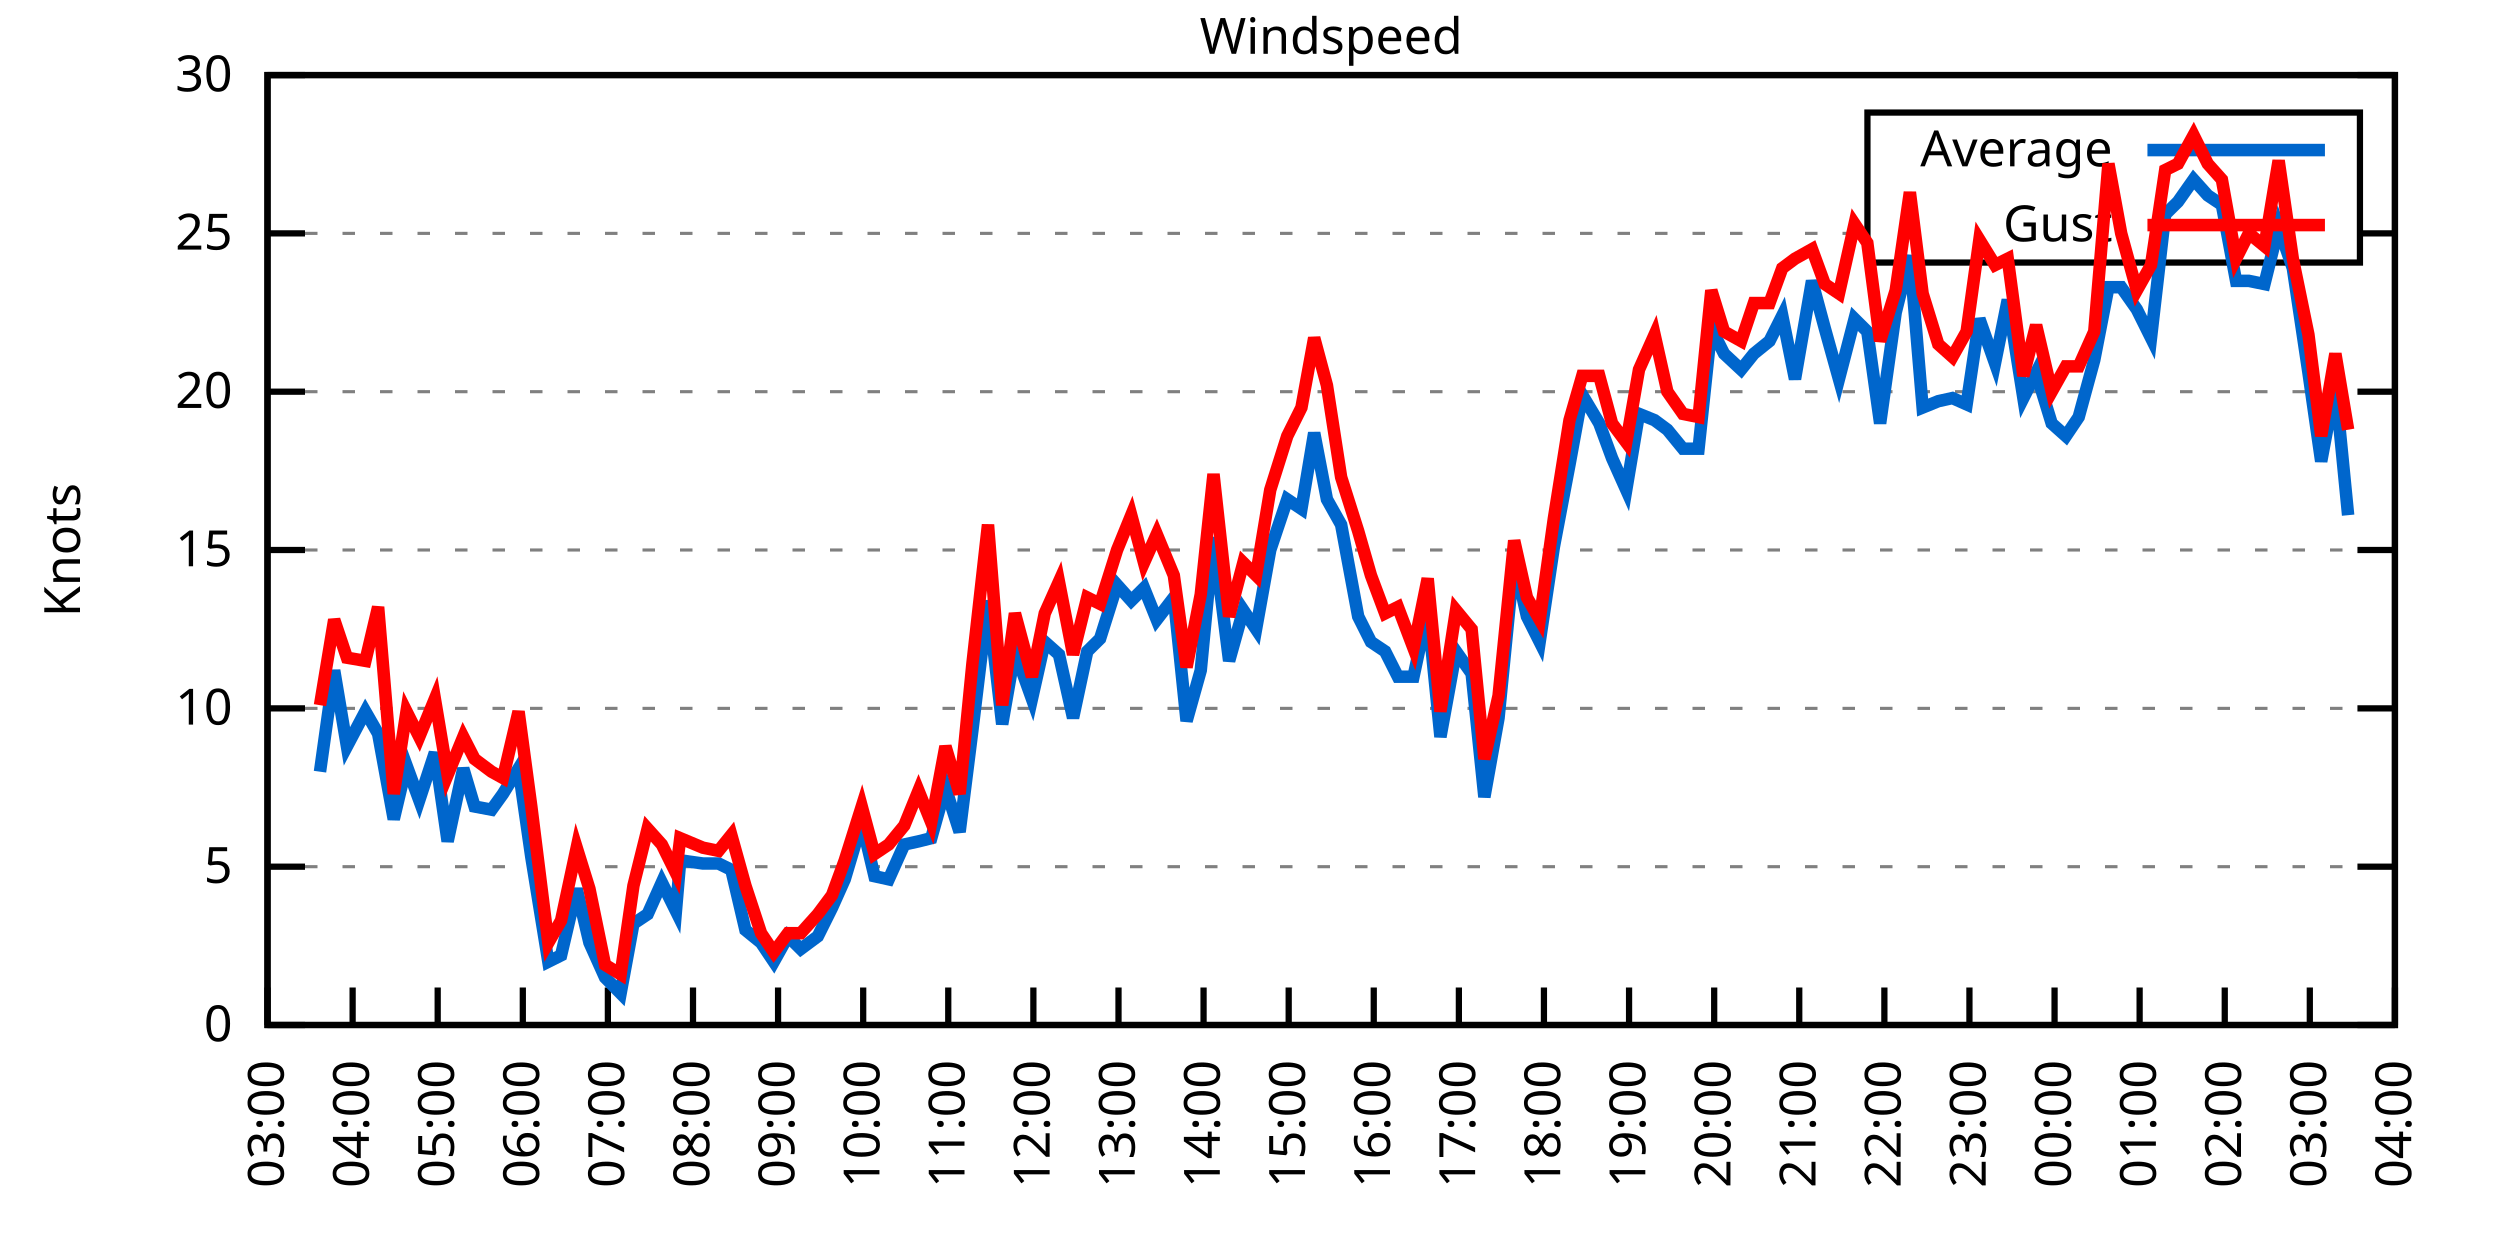
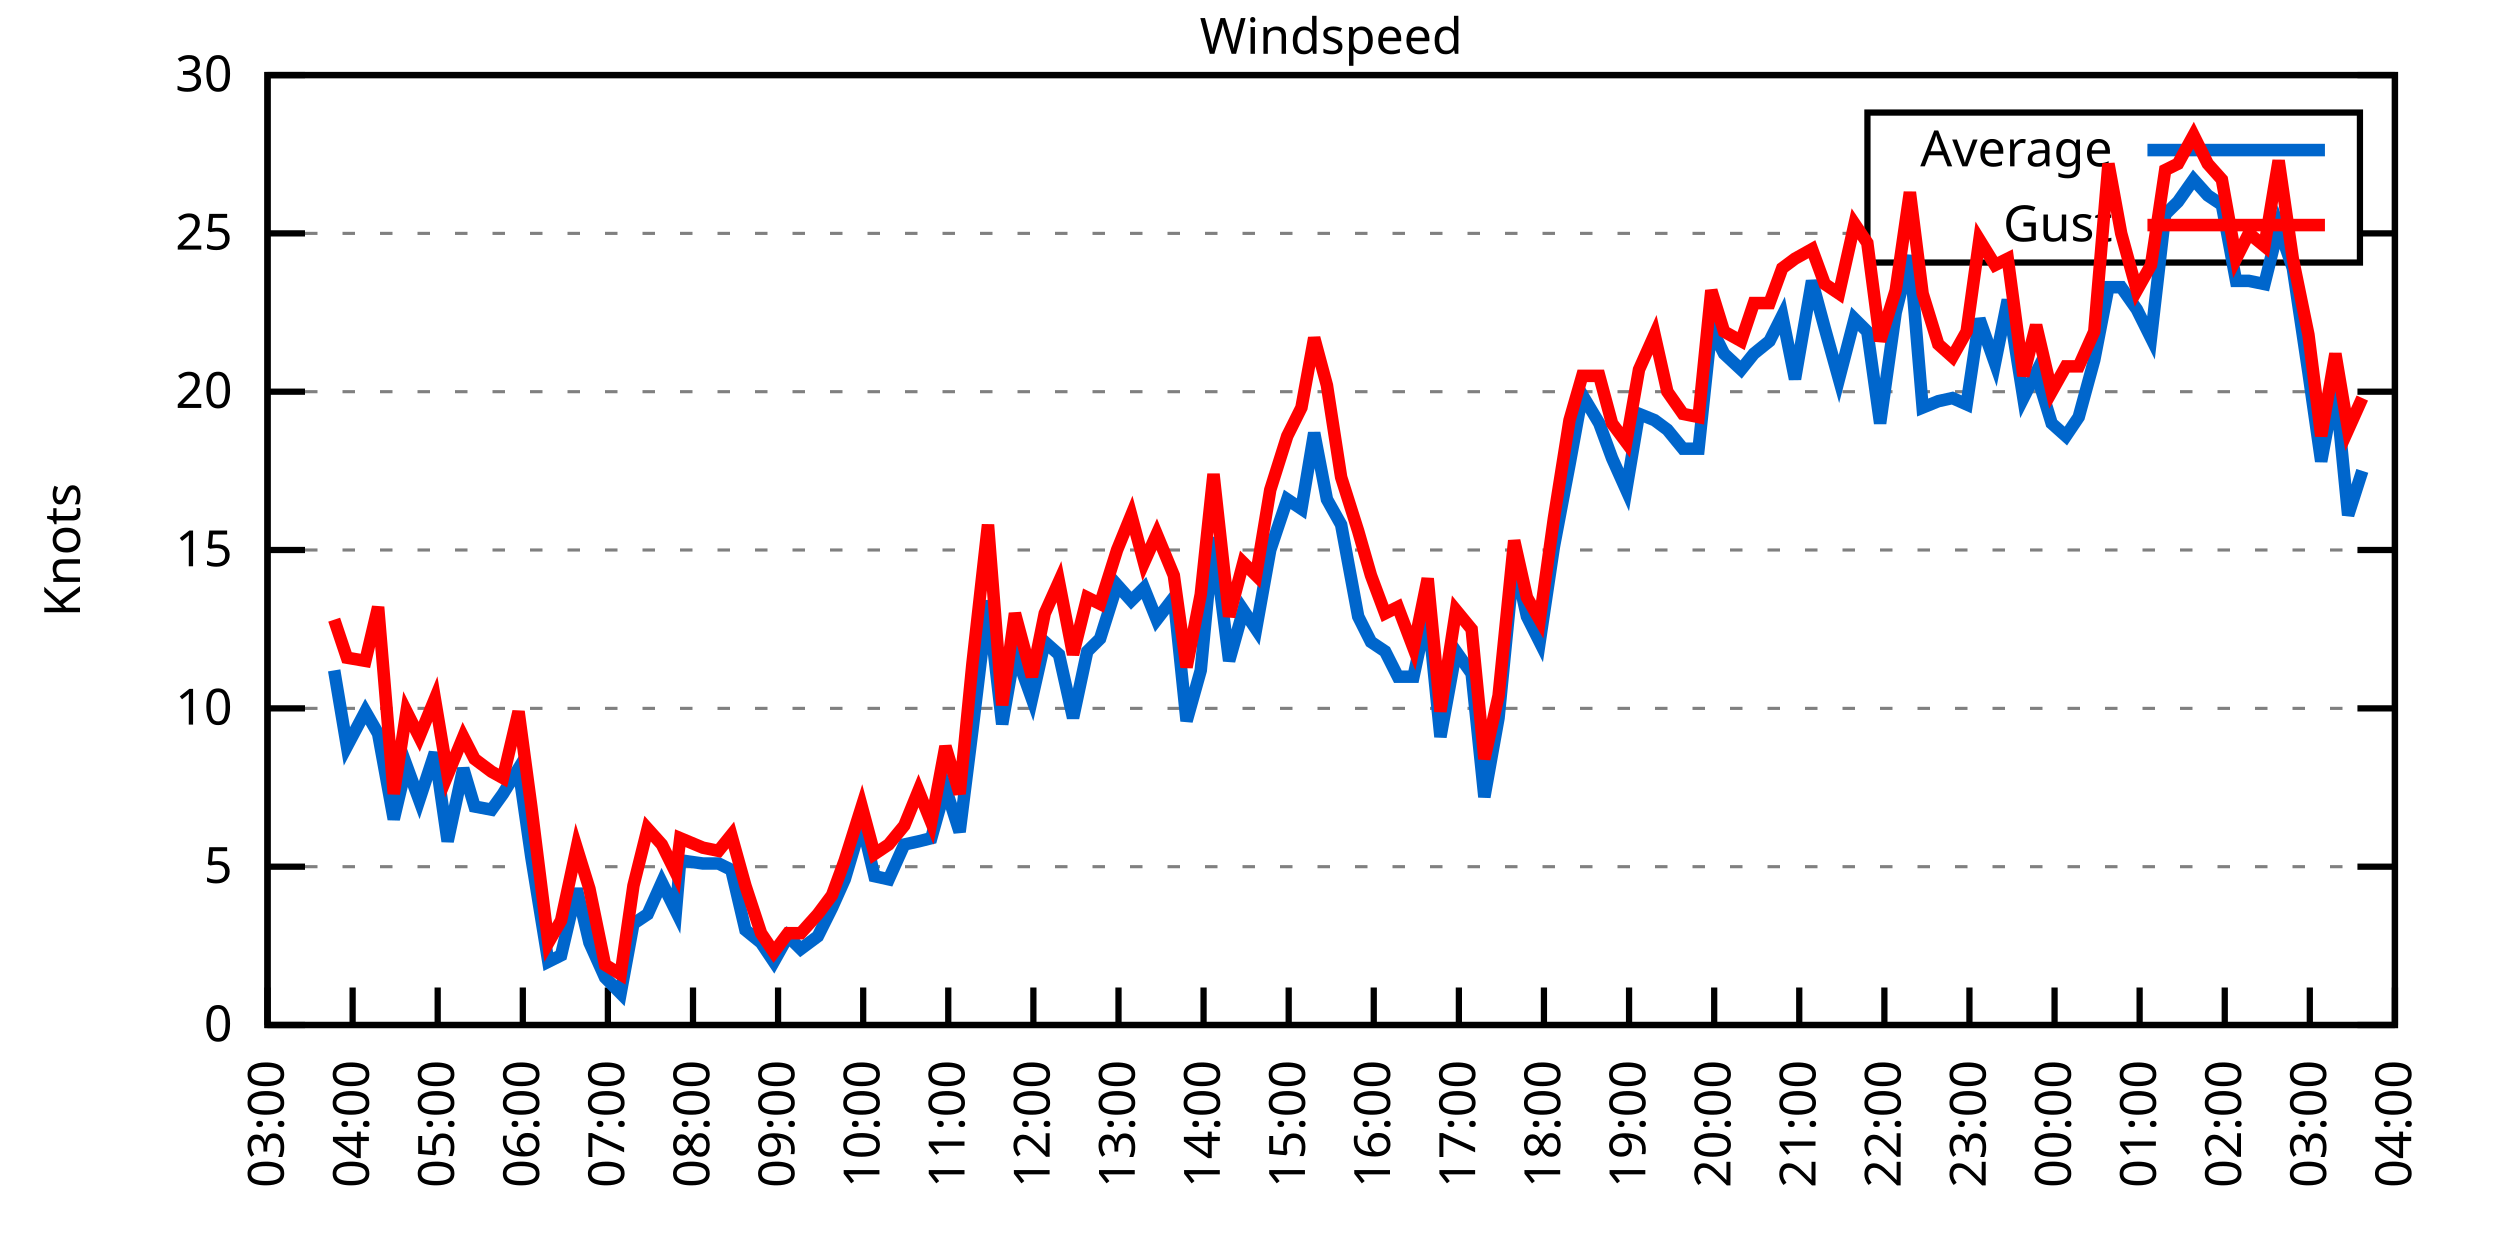
<svg xmlns="http://www.w3.org/2000/svg" xmlns:xlink="http://www.w3.org/1999/xlink" width="400" height="200" viewBox="0 0 400 200">
  <g id="gnuplot_canvas">
    <rect x="0" y="0" width="400" height="200" fill="none" />
    <defs>
      <circle id="gpDot" r="0.5" stroke-width="0.5" stroke="currentColor" />
      <path id="gpPt0" stroke-width="0.333" stroke="currentColor" d="M-1,0 h2 M0,-1 v2" />
      <path id="gpPt1" stroke-width="0.333" stroke="currentColor" d="M-1,-1 L1,1 M1,-1 L-1,1" />
      <path id="gpPt2" stroke-width="0.333" stroke="currentColor" d="M-1,0 L1,0 M0,-1 L0,1 M-1,-1 L1,1 M-1,1 L1,-1" />
      <rect id="gpPt3" stroke-width="0.333" stroke="currentColor" x="-1" y="-1" width="2" height="2" />
      <rect id="gpPt4" stroke-width="0.333" stroke="currentColor" fill="currentColor" x="-1" y="-1" width="2" height="2" />
      <circle id="gpPt5" stroke-width="0.333" stroke="currentColor" cx="0" cy="0" r="1" />
      <use xlink:href="#gpPt5" id="gpPt6" fill="currentColor" stroke="none" />
      <path id="gpPt7" stroke-width="0.333" stroke="currentColor" d="M0,-1.33 L-1.33,0.67 L1.33,0.67 z" />
      <use xlink:href="#gpPt7" id="gpPt8" fill="currentColor" stroke="none" />
      <use xlink:href="#gpPt7" id="gpPt9" stroke="currentColor" transform="rotate(180)" />
      <use xlink:href="#gpPt9" id="gpPt10" fill="currentColor" stroke="none" />
      <use xlink:href="#gpPt3" id="gpPt11" stroke="currentColor" transform="rotate(45)" />
      <use xlink:href="#gpPt11" id="gpPt12" fill="currentColor" stroke="none" />
      <path id="gpPt13" stroke-width="0.333" stroke="currentColor" d="M0,1.330 L1.265,0.411 L0.782,-1.067 L-0.782,-1.076 L-1.265,0.411 z" />
      <use xlink:href="#gpPt13" id="gpPt14" fill="currentColor" stroke="none" />
      <filter id="textbox" filterUnits="objectBoundingBox" x="0" y="0" height="1" width="1">
        <feFlood flood-color="white" flood-opacity="1" result="bgnd" />
        <feComposite in="SourceGraphic" in2="bgnd" operator="atop" />
      </filter>
      <filter id="greybox" filterUnits="objectBoundingBox" x="0" y="0" height="1" width="1">
        <feFlood flood-color="lightgrey" flood-opacity="1" result="grey" />
        <feComposite in="SourceGraphic" in2="grey" operator="atop" />
      </filter>
    </defs>
    <g fill="none" color="white" stroke="currentColor" stroke-width="1.00" stroke-linecap="butt" stroke-linejoin="miter">
</g>
    <g fill="none" color="black" stroke="currentColor" stroke-width="1.00" stroke-linecap="butt" stroke-linejoin="miter">
      <g stroke="none" shape-rendering="crispEdges">
        <polygon fill="rgb(255, 255, 255)" points="42.80,164.00 383.18,164.00 383.18,12.02 42.80,12.02 " />
      </g>
    </g>
    <g fill="none" color="black" stroke="currentColor" stroke-width="1.00" stroke-linecap="butt" stroke-linejoin="miter">
</g>
    <g fill="none" color="black" stroke="black" stroke-width="0.50" stroke-linecap="butt" stroke-linejoin="miter">
</g>
    <g fill="none" color="gray" stroke="currentColor" stroke-width="0.50" stroke-linecap="butt" stroke-linejoin="miter">
      <path stroke="gray" stroke-dasharray="2,4" class="gridline" d="M42.80,164.00 L383.19,164.00  " />
    </g>
    <g fill="none" color="gray" stroke="gray" stroke-width="1.00" stroke-linecap="butt" stroke-linejoin="miter">
</g>
    <g fill="none" color="black" stroke="currentColor" stroke-width="1.00" stroke-linecap="butt" stroke-linejoin="miter">
      <path stroke="black" d="M42.80,164.00 L48.80,164.00 M383.19,164.00 L377.19,164.00  " />
      <g transform="translate(37.20,166.60)" stroke="none" fill="black" font-family="Sans" font-size="8.00" text-anchor="end">
        <text>
          <tspan font-family="Sans"> 0</tspan>
        </text>
      </g>
    </g>
    <g fill="none" color="black" stroke="currentColor" stroke-width="1.00" stroke-linecap="butt" stroke-linejoin="miter">
</g>
    <g fill="none" color="black" stroke="black" stroke-width="0.50" stroke-linecap="butt" stroke-linejoin="miter">
</g>
    <g fill="none" color="gray" stroke="currentColor" stroke-width="0.50" stroke-linecap="butt" stroke-linejoin="miter">
      <path stroke="gray" stroke-dasharray="2,4" class="gridline" d="M42.80,138.67 L383.19,138.67  " />
    </g>
    <g fill="none" color="gray" stroke="gray" stroke-width="1.00" stroke-linecap="butt" stroke-linejoin="miter">
</g>
    <g fill="none" color="black" stroke="currentColor" stroke-width="1.00" stroke-linecap="butt" stroke-linejoin="miter">
      <path stroke="black" d="M42.80,138.67 L48.80,138.67 M383.19,138.67 L377.19,138.67  " />
      <g transform="translate(37.20,141.27)" stroke="none" fill="black" font-family="Sans" font-size="8.00" text-anchor="end">
        <text>
          <tspan font-family="Sans"> 5</tspan>
        </text>
      </g>
    </g>
    <g fill="none" color="black" stroke="currentColor" stroke-width="1.00" stroke-linecap="butt" stroke-linejoin="miter">
</g>
    <g fill="none" color="black" stroke="black" stroke-width="0.50" stroke-linecap="butt" stroke-linejoin="miter">
</g>
    <g fill="none" color="gray" stroke="currentColor" stroke-width="0.50" stroke-linecap="butt" stroke-linejoin="miter">
      <path stroke="gray" stroke-dasharray="2,4" class="gridline" d="M42.80,113.34 L383.19,113.34  " />
    </g>
    <g fill="none" color="gray" stroke="gray" stroke-width="1.00" stroke-linecap="butt" stroke-linejoin="miter">
</g>
    <g fill="none" color="black" stroke="currentColor" stroke-width="1.00" stroke-linecap="butt" stroke-linejoin="miter">
      <path stroke="black" d="M42.80,113.34 L48.80,113.34 M383.19,113.34 L377.19,113.34  " />
      <g transform="translate(37.20,115.94)" stroke="none" fill="black" font-family="Sans" font-size="8.00" text-anchor="end">
        <text>
          <tspan font-family="Sans"> 10</tspan>
        </text>
      </g>
    </g>
    <g fill="none" color="black" stroke="currentColor" stroke-width="1.00" stroke-linecap="butt" stroke-linejoin="miter">
</g>
    <g fill="none" color="black" stroke="black" stroke-width="0.50" stroke-linecap="butt" stroke-linejoin="miter">
</g>
    <g fill="none" color="gray" stroke="currentColor" stroke-width="0.50" stroke-linecap="butt" stroke-linejoin="miter">
      <path stroke="gray" stroke-dasharray="2,4" class="gridline" d="M42.80,88.00 L383.19,88.00  " />
    </g>
    <g fill="none" color="gray" stroke="gray" stroke-width="1.00" stroke-linecap="butt" stroke-linejoin="miter">
</g>
    <g fill="none" color="black" stroke="currentColor" stroke-width="1.00" stroke-linecap="butt" stroke-linejoin="miter">
      <path stroke="black" d="M42.80,88.00 L48.80,88.00 M383.19,88.00 L377.19,88.00  " />
      <g transform="translate(37.20,90.60)" stroke="none" fill="black" font-family="Sans" font-size="8.00" text-anchor="end">
        <text>
          <tspan font-family="Sans"> 15</tspan>
        </text>
      </g>
    </g>
    <g fill="none" color="black" stroke="currentColor" stroke-width="1.00" stroke-linecap="butt" stroke-linejoin="miter">
</g>
    <g fill="none" color="black" stroke="black" stroke-width="0.50" stroke-linecap="butt" stroke-linejoin="miter">
</g>
    <g fill="none" color="gray" stroke="currentColor" stroke-width="0.50" stroke-linecap="butt" stroke-linejoin="miter">
      <path stroke="gray" stroke-dasharray="2,4" class="gridline" d="M42.80,62.67 L383.19,62.67  " />
    </g>
    <g fill="none" color="gray" stroke="gray" stroke-width="1.00" stroke-linecap="butt" stroke-linejoin="miter">
</g>
    <g fill="none" color="black" stroke="currentColor" stroke-width="1.00" stroke-linecap="butt" stroke-linejoin="miter">
      <path stroke="black" d="M42.80,62.67 L48.80,62.67 M383.19,62.67 L377.19,62.67  " />
      <g transform="translate(37.20,65.27)" stroke="none" fill="black" font-family="Sans" font-size="8.00" text-anchor="end">
        <text>
          <tspan font-family="Sans"> 20</tspan>
        </text>
      </g>
    </g>
    <g fill="none" color="black" stroke="currentColor" stroke-width="1.00" stroke-linecap="butt" stroke-linejoin="miter">
</g>
    <g fill="none" color="black" stroke="black" stroke-width="0.50" stroke-linecap="butt" stroke-linejoin="miter">
</g>
    <g fill="none" color="gray" stroke="currentColor" stroke-width="0.50" stroke-linecap="butt" stroke-linejoin="miter">
      <path stroke="gray" stroke-dasharray="2,4" class="gridline" d="M42.80,37.34 L298.79,37.34 M377.59,37.34 L383.19,37.34  " />
    </g>
    <g fill="none" color="gray" stroke="gray" stroke-width="1.00" stroke-linecap="butt" stroke-linejoin="miter">
</g>
    <g fill="none" color="black" stroke="currentColor" stroke-width="1.00" stroke-linecap="butt" stroke-linejoin="miter">
      <path stroke="black" d="M42.80,37.34 L48.80,37.34 M383.19,37.34 L377.19,37.34  " />
      <g transform="translate(37.20,39.94)" stroke="none" fill="black" font-family="Sans" font-size="8.00" text-anchor="end">
        <text>
          <tspan font-family="Sans"> 25</tspan>
        </text>
      </g>
    </g>
    <g fill="none" color="black" stroke="currentColor" stroke-width="1.00" stroke-linecap="butt" stroke-linejoin="miter">
</g>
    <g fill="none" color="black" stroke="black" stroke-width="0.50" stroke-linecap="butt" stroke-linejoin="miter">
</g>
    <g fill="none" color="gray" stroke="currentColor" stroke-width="0.50" stroke-linecap="butt" stroke-linejoin="miter">
      <path stroke="gray" stroke-dasharray="2,4" class="gridline" d="M42.80,12.01 L383.19,12.01  " />
    </g>
    <g fill="none" color="gray" stroke="gray" stroke-width="1.00" stroke-linecap="butt" stroke-linejoin="miter">
</g>
    <g fill="none" color="black" stroke="currentColor" stroke-width="1.00" stroke-linecap="butt" stroke-linejoin="miter">
      <path stroke="black" d="M42.80,12.01 L48.80,12.01 M383.19,12.01 L377.19,12.01  " />
      <g transform="translate(37.20,14.61)" stroke="none" fill="black" font-family="Sans" font-size="8.00" text-anchor="end">
        <text>
          <tspan font-family="Sans"> 30</tspan>
        </text>
      </g>
    </g>
    <g fill="none" color="black" stroke="currentColor" stroke-width="1.00" stroke-linecap="butt" stroke-linejoin="miter">
      <path stroke="black" d="M42.80,164.00 L42.80,158.00  " />
      <g transform="translate(45.40,169.60) rotate(270.00)" stroke="none" fill="black" font-family="Sans" font-size="8.00" text-anchor="end">
        <text>
          <tspan font-family="Sans">03:00</tspan>
        </text>
      </g>
    </g>
    <g fill="none" color="black" stroke="currentColor" stroke-width="1.00" stroke-linecap="butt" stroke-linejoin="miter">
      <path stroke="black" d="M56.42,164.00 L56.42,158.00  " />
      <g transform="translate(59.02,169.60) rotate(270.00)" stroke="none" fill="black" font-family="Sans" font-size="8.00" text-anchor="end">
        <text>
          <tspan font-family="Sans">04:00</tspan>
        </text>
      </g>
    </g>
    <g fill="none" color="black" stroke="currentColor" stroke-width="1.00" stroke-linecap="butt" stroke-linejoin="miter">
      <path stroke="black" d="M70.03,164.00 L70.03,158.00  " />
      <g transform="translate(72.63,169.60) rotate(270.00)" stroke="none" fill="black" font-family="Sans" font-size="8.00" text-anchor="end">
        <text>
          <tspan font-family="Sans">05:00</tspan>
        </text>
      </g>
    </g>
    <g fill="none" color="black" stroke="currentColor" stroke-width="1.00" stroke-linecap="butt" stroke-linejoin="miter">
      <path stroke="black" d="M83.65,164.00 L83.65,158.00  " />
      <g transform="translate(86.25,169.60) rotate(270.00)" stroke="none" fill="black" font-family="Sans" font-size="8.00" text-anchor="end">
        <text>
          <tspan font-family="Sans">06:00</tspan>
        </text>
      </g>
    </g>
    <g fill="none" color="black" stroke="currentColor" stroke-width="1.00" stroke-linecap="butt" stroke-linejoin="miter">
      <path stroke="black" d="M97.26,164.00 L97.26,158.00  " />
      <g transform="translate(99.86,169.60) rotate(270.00)" stroke="none" fill="black" font-family="Sans" font-size="8.00" text-anchor="end">
        <text>
          <tspan font-family="Sans">07:00</tspan>
        </text>
      </g>
    </g>
    <g fill="none" color="black" stroke="currentColor" stroke-width="1.00" stroke-linecap="butt" stroke-linejoin="miter">
      <path stroke="black" d="M110.88,164.00 L110.88,158.00  " />
      <g transform="translate(113.48,169.60) rotate(270.00)" stroke="none" fill="black" font-family="Sans" font-size="8.00" text-anchor="end">
        <text>
          <tspan font-family="Sans">08:00</tspan>
        </text>
      </g>
    </g>
    <g fill="none" color="black" stroke="currentColor" stroke-width="1.00" stroke-linecap="butt" stroke-linejoin="miter">
      <path stroke="black" d="M124.49,164.00 L124.49,158.00  " />
      <g transform="translate(127.09,169.60) rotate(270.00)" stroke="none" fill="black" font-family="Sans" font-size="8.00" text-anchor="end">
        <text>
          <tspan font-family="Sans">09:00</tspan>
        </text>
      </g>
    </g>
    <g fill="none" color="black" stroke="currentColor" stroke-width="1.00" stroke-linecap="butt" stroke-linejoin="miter">
      <path stroke="black" d="M138.11,164.00 L138.11,158.00  " />
      <g transform="translate(140.71,169.60) rotate(270.00)" stroke="none" fill="black" font-family="Sans" font-size="8.00" text-anchor="end">
        <text>
          <tspan font-family="Sans">10:00</tspan>
        </text>
      </g>
    </g>
    <g fill="none" color="black" stroke="currentColor" stroke-width="1.00" stroke-linecap="butt" stroke-linejoin="miter">
      <path stroke="black" d="M151.72,164.00 L151.72,158.00  " />
      <g transform="translate(154.32,169.60) rotate(270.00)" stroke="none" fill="black" font-family="Sans" font-size="8.00" text-anchor="end">
        <text>
          <tspan font-family="Sans">11:00</tspan>
        </text>
      </g>
    </g>
    <g fill="none" color="black" stroke="currentColor" stroke-width="1.00" stroke-linecap="butt" stroke-linejoin="miter">
      <path stroke="black" d="M165.34,164.00 L165.34,158.00  " />
      <g transform="translate(167.94,169.60) rotate(270.00)" stroke="none" fill="black" font-family="Sans" font-size="8.00" text-anchor="end">
        <text>
          <tspan font-family="Sans">12:00</tspan>
        </text>
      </g>
    </g>
    <g fill="none" color="black" stroke="currentColor" stroke-width="1.00" stroke-linecap="butt" stroke-linejoin="miter">
      <path stroke="black" d="M178.96,164.00 L178.96,158.00  " />
      <g transform="translate(181.56,169.60) rotate(270.00)" stroke="none" fill="black" font-family="Sans" font-size="8.00" text-anchor="end">
        <text>
          <tspan font-family="Sans">13:00</tspan>
        </text>
      </g>
    </g>
    <g fill="none" color="black" stroke="currentColor" stroke-width="1.00" stroke-linecap="butt" stroke-linejoin="miter">
      <path stroke="black" d="M192.57,164.00 L192.57,158.00  " />
      <g transform="translate(195.17,169.60) rotate(270.00)" stroke="none" fill="black" font-family="Sans" font-size="8.00" text-anchor="end">
        <text>
          <tspan font-family="Sans">14:00</tspan>
        </text>
      </g>
    </g>
    <g fill="none" color="black" stroke="currentColor" stroke-width="1.00" stroke-linecap="butt" stroke-linejoin="miter">
      <path stroke="black" d="M206.19,164.00 L206.19,158.00  " />
      <g transform="translate(208.79,169.60) rotate(270.00)" stroke="none" fill="black" font-family="Sans" font-size="8.00" text-anchor="end">
        <text>
          <tspan font-family="Sans">15:00</tspan>
        </text>
      </g>
    </g>
    <g fill="none" color="black" stroke="currentColor" stroke-width="1.00" stroke-linecap="butt" stroke-linejoin="miter">
      <path stroke="black" d="M219.80,164.00 L219.80,158.00  " />
      <g transform="translate(222.40,169.60) rotate(270.00)" stroke="none" fill="black" font-family="Sans" font-size="8.00" text-anchor="end">
        <text>
          <tspan font-family="Sans">16:00</tspan>
        </text>
      </g>
    </g>
    <g fill="none" color="black" stroke="currentColor" stroke-width="1.00" stroke-linecap="butt" stroke-linejoin="miter">
      <path stroke="black" d="M233.42,164.00 L233.42,158.00  " />
      <g transform="translate(236.02,169.60) rotate(270.00)" stroke="none" fill="black" font-family="Sans" font-size="8.00" text-anchor="end">
        <text>
          <tspan font-family="Sans">17:00</tspan>
        </text>
      </g>
    </g>
    <g fill="none" color="black" stroke="currentColor" stroke-width="1.00" stroke-linecap="butt" stroke-linejoin="miter">
      <path stroke="black" d="M247.03,164.00 L247.03,158.00  " />
      <g transform="translate(249.63,169.60) rotate(270.00)" stroke="none" fill="black" font-family="Sans" font-size="8.00" text-anchor="end">
        <text>
          <tspan font-family="Sans">18:00</tspan>
        </text>
      </g>
    </g>
    <g fill="none" color="black" stroke="currentColor" stroke-width="1.00" stroke-linecap="butt" stroke-linejoin="miter">
      <path stroke="black" d="M260.65,164.00 L260.65,158.00  " />
      <g transform="translate(263.25,169.60) rotate(270.00)" stroke="none" fill="black" font-family="Sans" font-size="8.00" text-anchor="end">
        <text>
          <tspan font-family="Sans">19:00</tspan>
        </text>
      </g>
    </g>
    <g fill="none" color="black" stroke="currentColor" stroke-width="1.00" stroke-linecap="butt" stroke-linejoin="miter">
      <path stroke="black" d="M274.27,164.00 L274.27,158.00  " />
      <g transform="translate(276.87,169.60) rotate(270.00)" stroke="none" fill="black" font-family="Sans" font-size="8.00" text-anchor="end">
        <text>
          <tspan font-family="Sans">20:00</tspan>
        </text>
      </g>
    </g>
    <g fill="none" color="black" stroke="currentColor" stroke-width="1.00" stroke-linecap="butt" stroke-linejoin="miter">
      <path stroke="black" d="M287.88,164.00 L287.88,158.00  " />
      <g transform="translate(290.48,169.60) rotate(270.00)" stroke="none" fill="black" font-family="Sans" font-size="8.00" text-anchor="end">
        <text>
          <tspan font-family="Sans">21:00</tspan>
        </text>
      </g>
    </g>
    <g fill="none" color="black" stroke="currentColor" stroke-width="1.00" stroke-linecap="butt" stroke-linejoin="miter">
      <path stroke="black" d="M301.50,164.00 L301.50,158.00  " />
      <g transform="translate(304.10,169.60) rotate(270.00)" stroke="none" fill="black" font-family="Sans" font-size="8.00" text-anchor="end">
        <text>
          <tspan font-family="Sans">22:00</tspan>
        </text>
      </g>
    </g>
    <g fill="none" color="black" stroke="currentColor" stroke-width="1.00" stroke-linecap="butt" stroke-linejoin="miter">
      <path stroke="black" d="M315.11,164.00 L315.11,158.00  " />
      <g transform="translate(317.71,169.60) rotate(270.00)" stroke="none" fill="black" font-family="Sans" font-size="8.00" text-anchor="end">
        <text>
          <tspan font-family="Sans">23:00</tspan>
        </text>
      </g>
    </g>
    <g fill="none" color="black" stroke="currentColor" stroke-width="1.00" stroke-linecap="butt" stroke-linejoin="miter">
      <path stroke="black" d="M328.73,164.00 L328.73,158.00  " />
      <g transform="translate(331.33,169.60) rotate(270.00)" stroke="none" fill="black" font-family="Sans" font-size="8.00" text-anchor="end">
        <text>
          <tspan font-family="Sans">00:00</tspan>
        </text>
      </g>
    </g>
    <g fill="none" color="black" stroke="currentColor" stroke-width="1.00" stroke-linecap="butt" stroke-linejoin="miter">
      <path stroke="black" d="M342.34,164.00 L342.34,158.00  " />
      <g transform="translate(344.94,169.60) rotate(270.00)" stroke="none" fill="black" font-family="Sans" font-size="8.00" text-anchor="end">
        <text>
          <tspan font-family="Sans">01:00</tspan>
        </text>
      </g>
    </g>
    <g fill="none" color="black" stroke="currentColor" stroke-width="1.00" stroke-linecap="butt" stroke-linejoin="miter">
      <path stroke="black" d="M355.96,164.00 L355.96,158.00  " />
      <g transform="translate(358.56,169.60) rotate(270.00)" stroke="none" fill="black" font-family="Sans" font-size="8.00" text-anchor="end">
        <text>
          <tspan font-family="Sans">02:00</tspan>
        </text>
      </g>
    </g>
    <g fill="none" color="black" stroke="currentColor" stroke-width="1.00" stroke-linecap="butt" stroke-linejoin="miter">
      <path stroke="black" d="M369.57,164.00 L369.57,158.00  " />
      <g transform="translate(372.17,169.60) rotate(270.00)" stroke="none" fill="black" font-family="Sans" font-size="8.00" text-anchor="end">
        <text>
          <tspan font-family="Sans">03:00</tspan>
        </text>
      </g>
    </g>
    <g fill="none" color="black" stroke="currentColor" stroke-width="1.00" stroke-linecap="butt" stroke-linejoin="miter">
      <path stroke="black" d="M383.19,164.00 L383.19,158.00  " />
      <g transform="translate(385.79,169.60) rotate(270.00)" stroke="none" fill="black" font-family="Sans" font-size="8.00" text-anchor="end">
        <text>
          <tspan font-family="Sans">04:00</tspan>
        </text>
      </g>
    </g>
    <g fill="none" color="black" stroke="currentColor" stroke-width="1.00" stroke-linecap="butt" stroke-linejoin="miter">
</g>
    <g fill="none" color="black" stroke="currentColor" stroke-width="1.00" stroke-linecap="butt" stroke-linejoin="miter">
      <path stroke="black" d="M42.80,12.01 L42.80,164.00 L383.19,164.00 L383.19,12.01 L42.80,12.01 Z  " />
    </g>
    <g fill="none" color="black" stroke="currentColor" stroke-width="1.00" stroke-linecap="butt" stroke-linejoin="miter">
</g>
    <g fill="none" color="black" stroke="currentColor" stroke-width="1.00" stroke-linecap="butt" stroke-linejoin="miter">
      <path stroke="black" d="M298.79,42.01 L298.79,18.01 L377.59,18.01 L377.59,42.01 L298.79,42.01 Z  " />
    </g>
    <g id="Windspeed_plot_1">
      <g fill="none" color="white" stroke="black" stroke-width="2.00" stroke-linecap="butt" stroke-linejoin="miter">
</g>
      <g fill="none" color="black" stroke="currentColor" stroke-width="2.00" stroke-linecap="butt" stroke-linejoin="miter">
        <g transform="translate(337.99,26.61)" stroke="none" fill="black" font-family="Sans" font-size="8.00" text-anchor="end">
          <text>
            <tspan font-family="Sans">Average</tspan>
          </text>
        </g>
      </g>
      <g fill="none" color="black" stroke="currentColor" stroke-width="2.00" stroke-linecap="butt" stroke-linejoin="miter">
-         <path stroke="rgb(  0, 102, 204)" d="M343.59,24.01 L371.99,24.01 M51.20,123.47 L53.47,107.26 L55.51,119.42 L58.46,113.84 L60.50,117.39 L63.00,131.07   L65.04,122.46 L67.08,128.03 L69.58,120.43 L71.62,134.62 L74.12,122.96 L75.93,129.04 L78.65,129.55 L80.47,127.02   L82.97,122.96 L85.01,137.15 L87.73,153.87 L89.77,152.85 L92.27,142.21 L94.31,150.83 L96.81,156.40 L99.30,158.93   L101.35,147.79 L103.62,146.27 L105.89,141.20 L108.15,145.76 L108.84,137.66 L112.47,138.16 L114.96,138.16 L117.01,139.17   L119.27,148.80 L121.77,150.83 L123.81,153.87 L126.08,149.81 L128.12,151.84 L130.85,149.81 L133.12,145.25 L135.16,140.69   L137.88,131.58 L139.92,140.19 L142.19,140.69 L144.69,135.12 L146.96,134.62 L149.00,134.11 L151.27,126.00 L153.54,133.10   L155.58,116.88 L158.08,96.11 L160.35,115.87 L162.39,104.22 L165.11,111.82 L167.16,102.70 L169.43,104.72 L171.69,114.86   L173.96,104.22 L176.01,102.19 L178.73,93.58 L181.00,96.11 L183.04,94.08 L185.08,99.15 L187.81,95.60 L189.85,115.36   L192.12,107.26 L194.16,85.98 L196.66,105.74 L198.93,97.63 L200.97,100.67 L203.24,88.00 L205.96,79.90 L208.23,81.42   L210.27,69.26 L212.31,79.90 L214.58,83.95 L217.31,98.64 L219.35,102.70 L221.62,104.22 L223.66,108.27 L226.16,108.27   L228.43,97.63 L230.47,117.90 L232.96,104.22 L235.46,107.76 L237.50,127.52 L239.77,114.86 L242.27,89.52 L244.31,98.64   L246.35,102.70 L248.62,87.50 L251.12,74.33 L253.16,63.18 L255.88,67.74 L257.93,73.31 L260.20,78.38 L262.24,66.22   L264.73,67.23 L266.78,68.75 L269.27,71.79 L271.77,71.79 L273.81,52.54 L275.85,56.59 L278.58,59.13 L280.62,56.59   L283.12,54.57 L285.16,50.51 L287.20,60.65 L289.92,44.94 L291.97,52.54 L294.23,60.65 L296.73,51.02 L298.77,53.05   L300.82,67.74 L303.31,50.01 L305.58,40.89 L307.62,65.21 L310.12,64.19 L312.39,63.69 L314.66,64.70 L316.70,51.02   L319.20,58.11 L321.24,47.98 L323.74,63.69 L325.78,59.63 L328.27,67.74 L330.54,69.77 L332.59,66.73 L335.08,57.61   L337.35,45.95 L339.39,45.95 L341.89,49.50 L344.16,54.06 L346.43,34.30 L348.47,32.28 L350.97,28.73 L353.24,31.26   L355.50,32.78 L357.77,44.94 L359.82,44.94 L362.31,45.45 L364.58,36.33 L366.85,42.91 L369.35,59.63 L371.39,73.82   L373.66,61.66 L375.70,82.43  " />
+         <path stroke="rgb(  0, 102, 204)" d="M343.59,24.01 L371.99,24.01 M53.47,107.26 L55.51,119.42 L58.46,113.84 L60.50,117.39 L63.00,131.07 L65.04,122.46   L67.08,128.03 L69.58,120.43 L71.62,134.62 L74.12,122.96 L75.93,129.04 L78.65,129.55 L80.47,127.02 L82.97,122.96   L85.01,137.15 L87.73,153.87 L89.77,152.85 L92.27,142.21 L94.31,150.83 L96.81,156.40 L99.30,158.93 L101.35,147.79   L103.62,146.27 L105.89,141.20 L108.15,145.76 L108.84,137.66 L112.47,138.16 L114.96,138.16 L117.01,139.17 L119.27,148.80   L121.77,150.83 L123.81,153.87 L126.08,149.81 L128.12,151.84 L130.85,149.81 L133.12,145.25 L135.16,140.69 L137.88,131.58   L139.92,140.19 L142.19,140.69 L144.69,135.12 L146.96,134.62 L149.00,134.11 L151.27,126.00 L153.54,133.10 L155.58,116.88   L158.08,96.11 L160.35,115.87 L162.39,104.22 L165.11,111.82 L167.16,102.70 L169.43,104.72 L171.69,114.86 L173.96,104.22   L176.01,102.19 L178.73,93.58 L181.00,96.11 L183.04,94.08 L185.08,99.15 L187.81,95.60 L189.85,115.36 L192.12,107.26   L194.16,85.98 L196.66,105.74 L198.93,97.63 L200.97,100.67 L203.24,88.00 L205.96,79.90 L208.23,81.42 L210.27,69.26   L212.31,79.90 L214.58,83.95 L217.31,98.64 L219.35,102.70 L221.62,104.22 L223.66,108.27 L226.16,108.27 L228.43,97.63   L230.47,117.90 L232.96,104.22 L235.46,107.76 L237.50,127.52 L239.77,114.86 L242.27,89.52 L244.31,98.64 L246.35,102.70   L248.62,87.50 L251.12,74.33 L253.16,63.18 L255.88,67.74 L257.93,73.31 L260.20,78.38 L262.24,66.22 L264.73,67.23   L266.78,68.75 L269.27,71.79 L271.77,71.79 L273.81,52.54 L275.85,56.59 L278.58,59.13 L280.62,56.59 L283.12,54.57   L285.16,50.51 L287.20,60.65 L289.92,44.94 L291.97,52.54 L294.23,60.65 L296.73,51.02 L298.77,53.05 L300.82,67.74   L303.31,50.01 L305.58,40.89 L307.62,65.21 L310.12,64.19 L312.39,63.69 L314.66,64.70 L316.70,51.02 L319.20,58.11   L321.24,47.98 L323.74,63.69 L325.78,59.63 L328.27,67.74 L330.54,69.77 L332.59,66.73 L335.08,57.61 L337.35,45.95   L339.39,45.95 L341.89,49.50 L344.16,54.06 L346.43,34.30 L348.47,32.28 L350.97,28.73 L353.24,31.26 L355.50,32.78   L357.77,44.94 L359.82,44.94 L362.31,45.45 L364.58,36.33 L366.85,42.91 L369.35,59.63 L371.39,73.82 L373.66,61.66   L375.70,82.43 L377.97,75.34  " />
      </g>
    </g>
    <g id="Windspeed_plot_2">
      <g fill="none" color="black" stroke="currentColor" stroke-width="2.00" stroke-linecap="butt" stroke-linejoin="miter">
        <g transform="translate(337.99,38.61)" stroke="none" fill="black" font-family="Sans" font-size="8.00" text-anchor="end">
          <text>
            <tspan font-family="Sans">Gust</tspan>
          </text>
        </g>
      </g>
      <g fill="none" color="black" stroke="currentColor" stroke-width="2.00" stroke-linecap="butt" stroke-linejoin="miter">
-         <path stroke="rgb(255,   0,   0)" d="M343.59,36.01 L371.99,36.01 M51.20,112.83 L53.47,99.15 L55.51,105.23 L58.46,105.74 L60.50,97.12 L63.00,127.02   L65.04,113.84 L67.08,117.90 L69.58,111.82 L71.62,123.98 L74.12,117.90 L75.93,121.44 L78.65,123.47 L80.47,124.48   L82.97,113.84 L85.01,129.04 L87.73,150.83 L89.77,147.28 L92.27,135.63 L94.31,142.21 L96.81,154.37 L99.30,155.89   L101.35,141.71 L103.62,132.59 L105.89,135.12 L108.15,139.68 L108.84,134.11 L112.47,135.63 L114.96,136.14 L117.01,133.60   L119.27,141.71 L121.77,149.31 L123.81,152.35 L126.08,149.31 L128.12,149.31 L130.85,146.27 L133.12,143.23 L135.16,137.66   L137.88,129.04 L139.92,136.64 L142.19,135.12 L144.69,132.08 L146.96,126.51 L149.00,131.58 L151.27,119.42 L153.54,127.02   L155.58,106.24 L158.08,83.95 L160.35,112.83 L162.39,98.14 L165.11,108.27 L167.16,98.14 L169.43,93.07 L171.69,104.72   L173.96,95.60 L176.01,96.62 L178.73,88.00 L181.00,82.43 L183.04,90.03 L185.08,85.47 L187.81,92.06 L189.85,106.75   L192.12,95.10 L194.16,75.85 L196.66,98.64 L198.93,90.03 L200.97,92.06 L203.24,78.38 L205.96,69.77 L208.23,65.21   L210.27,54.06 L212.31,61.66 L214.58,76.35 L217.31,84.97 L219.35,92.06 L221.62,98.14 L223.66,97.12 L226.16,103.71   L228.43,92.56 L230.47,113.84 L232.96,97.63 L235.46,100.67 L237.50,121.44 L239.77,111.31 L242.27,86.49 L244.31,95.60   L246.35,99.15 L248.62,82.94 L251.12,67.23 L253.16,60.14 L255.88,60.14 L257.93,67.74 L260.20,70.78 L262.24,59.13   L264.73,53.55 L266.78,62.67 L269.27,66.22 L271.77,66.73 L273.81,46.46 L275.85,53.05 L278.58,54.57 L280.62,48.49   L283.12,48.49 L285.16,42.91 L287.20,41.39 L289.92,39.87 L291.97,45.45 L294.23,46.97 L296.73,35.82 L298.77,38.86   L300.82,54.57 L303.31,46.46 L305.58,30.76 L307.62,46.97 L310.12,55.07 L312.39,57.10 L314.66,53.05 L316.70,38.35   L319.20,42.41 L321.24,41.39 L323.74,60.14 L325.78,52.03 L328.27,62.67 L330.54,58.62 L332.59,58.62 L335.08,53.05   L337.35,26.20 L339.39,37.34 L341.89,46.46 L344.16,42.41 L346.43,27.21 L348.47,26.20 L350.97,21.64 L353.24,26.20   L355.50,28.73 L357.77,41.39 L359.82,37.34 L362.31,39.37 L364.58,25.69 L366.85,41.39 L369.35,53.55 L371.39,69.77   L373.66,56.59 L375.70,68.75  " />
+         <path stroke="rgb(255,   0,   0)" d="M343.59,36.01 L371.99,36.01 M53.47,99.15 L55.51,105.23 L58.46,105.74 L60.50,97.12 L63.00,127.02 L65.04,113.84   L67.08,117.90 L69.58,111.82 L71.62,123.98 L74.12,117.90 L75.93,121.44 L78.65,123.47 L80.47,124.48 L82.97,113.84   L85.01,129.04 L87.73,150.83 L89.77,147.28 L92.27,135.63 L94.31,142.21 L96.81,154.37 L99.30,155.89 L101.35,141.71   L103.62,132.59 L105.89,135.12 L108.15,139.68 L108.84,134.11 L112.47,135.63 L114.96,136.14 L117.01,133.60 L119.27,141.71   L121.77,149.31 L123.81,152.35 L126.08,149.31 L128.12,149.31 L130.85,146.27 L133.12,143.23 L135.16,137.66 L137.88,129.04   L139.92,136.64 L142.19,135.12 L144.69,132.08 L146.96,126.51 L149.00,131.58 L151.27,119.42 L153.54,127.02 L155.58,106.24   L158.08,83.95 L160.35,112.83 L162.39,98.14 L165.11,108.27 L167.16,98.14 L169.43,93.07 L171.69,104.72 L173.96,95.60   L176.01,96.62 L178.73,88.00 L181.00,82.43 L183.04,90.03 L185.08,85.47 L187.81,92.06 L189.85,106.75 L192.12,95.10   L194.16,75.85 L196.66,98.64 L198.93,90.03 L200.97,92.06 L203.24,78.38 L205.96,69.77 L208.23,65.21 L210.27,54.06   L212.31,61.66 L214.58,76.35 L217.31,84.97 L219.35,92.06 L221.62,98.14 L223.66,97.12 L226.16,103.71 L228.43,92.56   L230.47,113.84 L232.96,97.63 L235.46,100.67 L237.50,121.44 L239.77,111.31 L242.27,86.49 L244.31,95.60 L246.35,99.15   L248.62,82.94 L251.12,67.23 L253.16,60.14 L255.88,60.14 L257.93,67.74 L260.20,70.78 L262.24,59.13 L264.73,53.55   L266.78,62.67 L269.27,66.22 L271.77,66.73 L273.81,46.46 L275.85,53.05 L278.58,54.57 L280.62,48.49 L283.12,48.49   L285.16,42.91 L287.20,41.39 L289.92,39.87 L291.97,45.45 L294.23,46.97 L296.73,35.82 L298.77,38.86 L300.82,54.57   L303.31,46.46 L305.58,30.76 L307.62,46.97 L310.12,55.07 L312.39,57.10 L314.66,53.05 L316.70,38.35 L319.20,42.41   L321.24,41.39 L323.74,60.14 L325.78,52.03 L328.27,62.67 L330.54,58.62 L332.59,58.62 L335.08,53.05 L337.35,26.20   L339.39,37.34 L341.89,46.46 L344.16,42.41 L346.43,27.21 L348.47,26.20 L350.97,21.64 L353.24,26.20 L355.50,28.73   L357.77,41.39 L359.82,37.34 L362.31,39.37 L364.58,25.69 L366.85,41.39 L369.35,53.55 L371.39,69.77 L373.66,56.59   L375.70,68.75 L377.97,63.69  " />
      </g>
    </g>
    <g fill="none" color="black" stroke="currentColor" stroke-width="2.00" stroke-linecap="butt" stroke-linejoin="miter">
</g>
    <g fill="none" color="black" stroke="black" stroke-width="1.00" stroke-linecap="butt" stroke-linejoin="miter">
</g>
    <g fill="none" color="black" stroke="currentColor" stroke-width="1.00" stroke-linecap="butt" stroke-linejoin="miter">
      <path stroke="black" d="M42.80,12.01 L42.80,164.00 L383.19,164.00 L383.19,12.01 L42.80,12.01 Z  " />
      <g transform="translate(12.80,88.01) rotate(270.00)" stroke="none" fill="black" font-family="Sans" font-size="8.00" text-anchor="middle">
        <text>
          <tspan font-family="Sans">Knots</tspan>
        </text>
      </g>
    </g>
    <g fill="none" color="black" stroke="currentColor" stroke-width="1.00" stroke-linecap="butt" stroke-linejoin="miter">
</g>
    <g fill="none" color="black" stroke="currentColor" stroke-width="1.00" stroke-linecap="butt" stroke-linejoin="miter">
      <g transform="translate(212.99,8.61)" stroke="none" fill="black" font-family="Sans" font-size="8.00" text-anchor="middle">
        <text>
          <tspan font-family="Sans">Windspeed</tspan>
        </text>
      </g>
    </g>
    <g fill="none" color="black" stroke="currentColor" stroke-width="1.00" stroke-linecap="butt" stroke-linejoin="miter">
</g>
  </g>
</svg>
